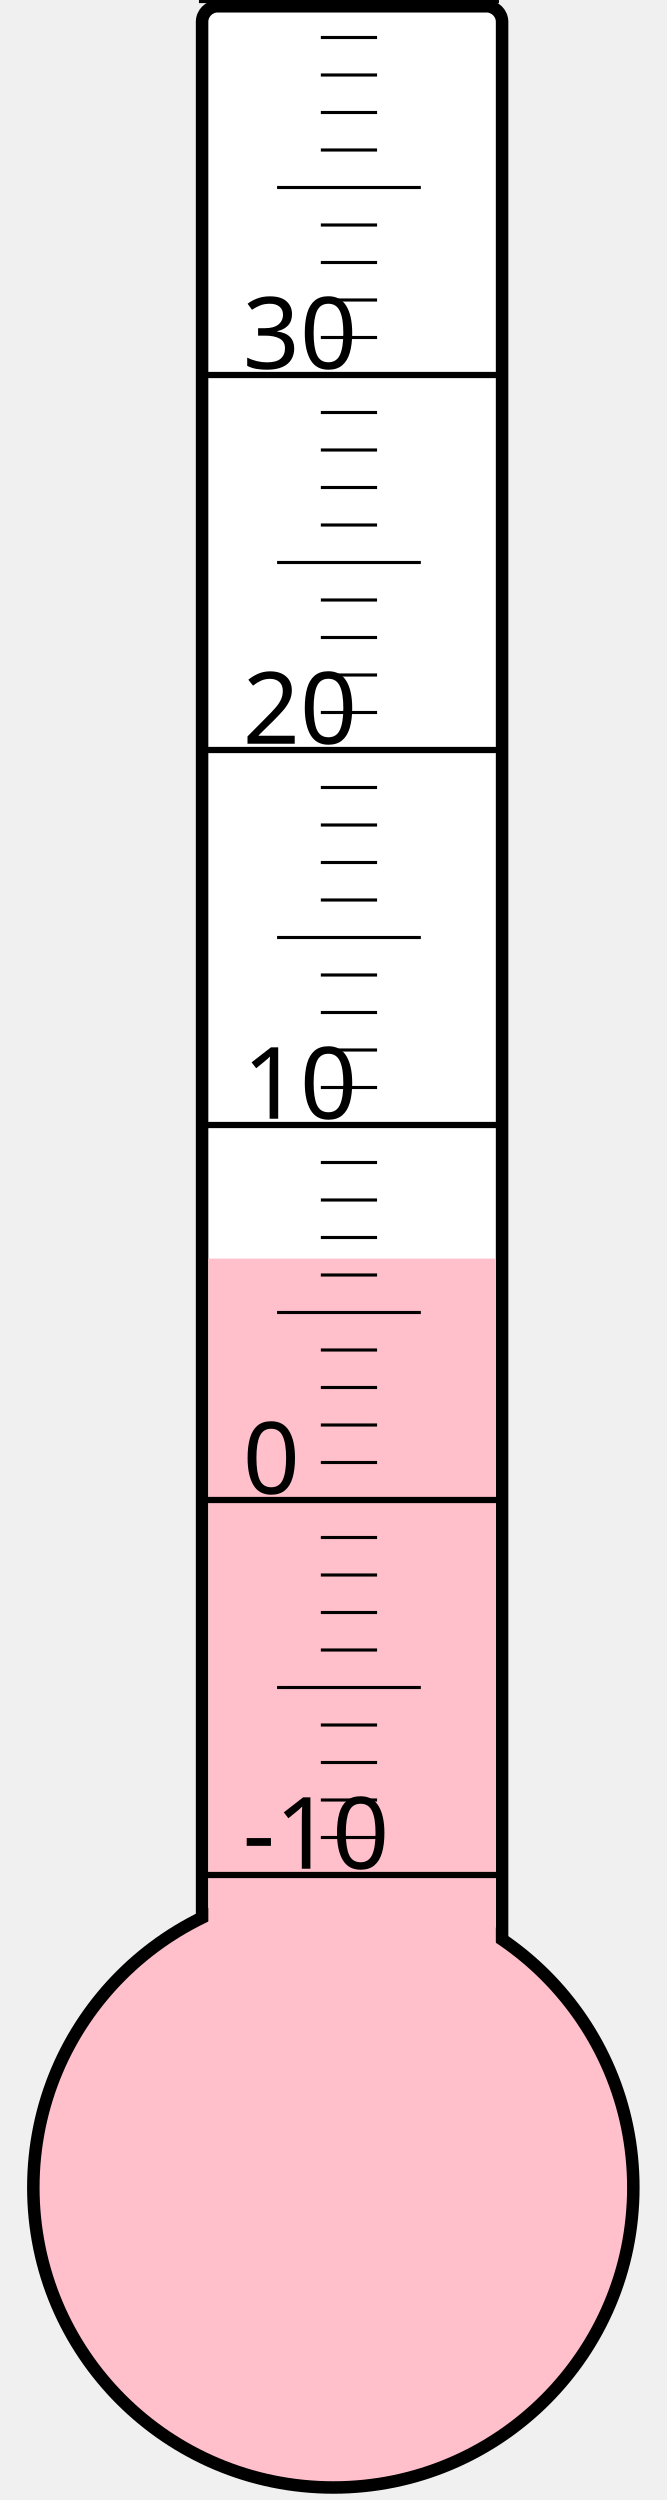
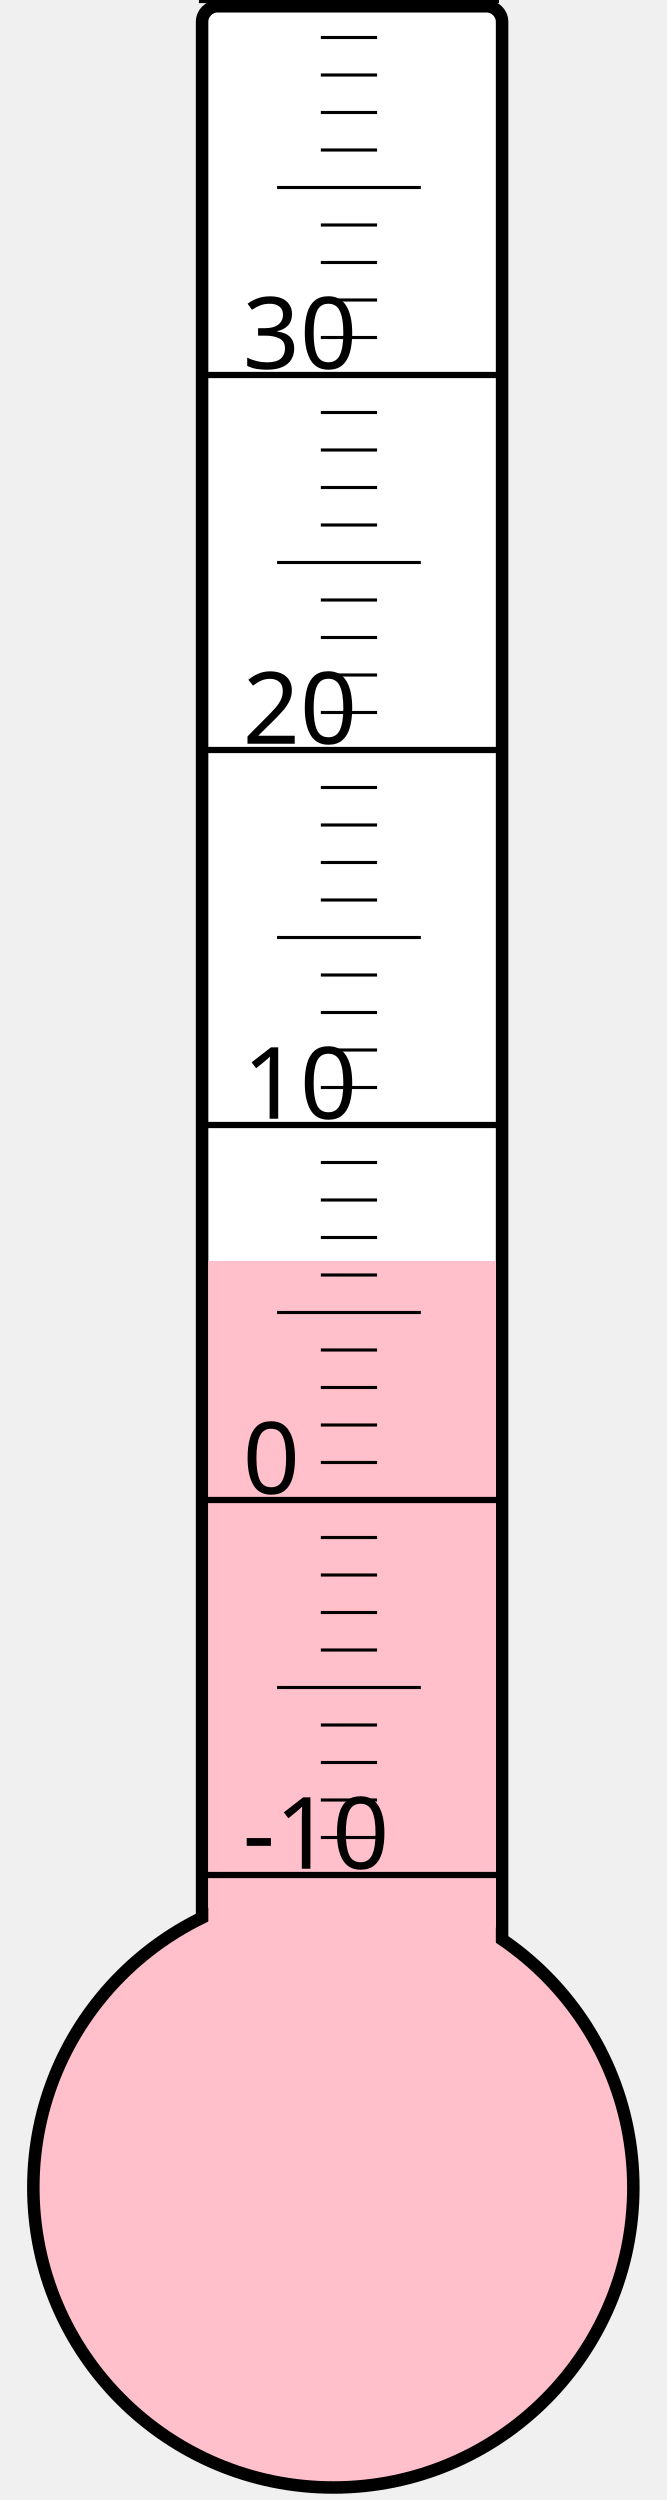
<svg xmlns="http://www.w3.org/2000/svg" width="40px" height="150px" viewBox="0 0 200 800">
  <rect width="200" height="800" x="0" y="0" style="fill: #ffffeb; fill-opacity: 0;" />
  <rect width="96" height="680" x="58" y="2" rx="5" ry="5" style="fill: white; fill-opacity: 1; stroke: black; stroke-width: 4;" />
  <circle cx="100" cy="700" r="96" style="fill: pink; stroke: black; stroke-width: 4;" />
-   <rect width="92" height="297.25" x="60" y="402.75" style="fill: pink; fill-opacity: 1; stroke-width: 0;" />
+   <rect width="92" height="296.5" x="60" y="403.5" style="fill: pink; fill-opacity: 1; stroke-width: 0;" />
  <text x="71" y="598" style="font-family: sans-serif; font-size: 24pt;">-10</text>
  <text x="71" y="478" style="font-family: sans-serif; font-size: 24pt;">0</text>
  <text x="71" y="358" style="font-family: sans-serif; font-size: 24pt;">10</text>
  <text x="71" y="238" style="font-family: sans-serif; font-size: 24pt;">20</text>
  <text x="71" y="118" style="font-family: sans-serif; font-size: 24pt;">30</text>
  <g style="stroke: black;">
    <line x1="57" y1="600" x2="153" y2="600" style="stroke-width: 2;" />
    <line x1="96" y1="588" x2="114" y2="588" style="stroke-width: 1;" />
    <line x1="96" y1="576" x2="114" y2="576" style="stroke-width: 1;" />
    <line x1="96" y1="564" x2="114" y2="564" style="stroke-width: 1;" />
    <line x1="96" y1="552" x2="114" y2="552" style="stroke-width: 1;" />
    <line x1="82" y1="540" x2="128" y2="540" style="stroke-width: 1;" />
    <line x1="96" y1="528" x2="114" y2="528" style="stroke-width: 1;" />
    <line x1="96" y1="516" x2="114" y2="516" style="stroke-width: 1;" />
    <line x1="96" y1="504" x2="114" y2="504" style="stroke-width: 1;" />
    <line x1="96" y1="492" x2="114" y2="492" style="stroke-width: 1;" />
    <line x1="57" y1="480" x2="153" y2="480" style="stroke-width: 2;" />
    <line x1="96" y1="468" x2="114" y2="468" style="stroke-width: 1;" />
    <line x1="96" y1="456" x2="114" y2="456" style="stroke-width: 1;" />
    <line x1="96" y1="444" x2="114" y2="444" style="stroke-width: 1;" />
    <line x1="96" y1="432" x2="114" y2="432" style="stroke-width: 1;" />
    <line x1="82" y1="420" x2="128" y2="420" style="stroke-width: 1;" />
    <line x1="96" y1="408" x2="114" y2="408" style="stroke-width: 1;" />
    <line x1="96" y1="396" x2="114" y2="396" style="stroke-width: 1;" />
    <line x1="96" y1="384" x2="114" y2="384" style="stroke-width: 1;" />
    <line x1="96" y1="372" x2="114" y2="372" style="stroke-width: 1;" />
    <line x1="57" y1="360" x2="153" y2="360" style="stroke-width: 2;" />
    <line x1="96" y1="348" x2="114" y2="348" style="stroke-width: 1;" />
    <line x1="96" y1="336" x2="114" y2="336" style="stroke-width: 1;" />
    <line x1="96" y1="324" x2="114" y2="324" style="stroke-width: 1;" />
    <line x1="96" y1="312" x2="114" y2="312" style="stroke-width: 1;" />
    <line x1="82" y1="300" x2="128" y2="300" style="stroke-width: 1;" />
    <line x1="96" y1="288" x2="114" y2="288" style="stroke-width: 1;" />
    <line x1="96" y1="276" x2="114" y2="276" style="stroke-width: 1;" />
    <line x1="96" y1="264" x2="114" y2="264" style="stroke-width: 1;" />
    <line x1="96" y1="252" x2="114" y2="252" style="stroke-width: 1;" />
    <line x1="57" y1="240" x2="153" y2="240" style="stroke-width: 2;" />
    <line x1="96" y1="228" x2="114" y2="228" style="stroke-width: 1;" />
    <line x1="96" y1="216" x2="114" y2="216" style="stroke-width: 1;" />
    <line x1="96" y1="204" x2="114" y2="204" style="stroke-width: 1;" />
    <line x1="96" y1="192" x2="114" y2="192" style="stroke-width: 1;" />
    <line x1="82" y1="180" x2="128" y2="180" style="stroke-width: 1;" />
    <line x1="96" y1="168" x2="114" y2="168" style="stroke-width: 1;" />
    <line x1="96" y1="156" x2="114" y2="156" style="stroke-width: 1;" />
    <line x1="96" y1="144" x2="114" y2="144" style="stroke-width: 1;" />
    <line x1="96" y1="132" x2="114" y2="132" style="stroke-width: 1;" />
    <line x1="57" y1="120" x2="153" y2="120" style="stroke-width: 2;" />
    <line x1="96" y1="108" x2="114" y2="108" style="stroke-width: 1;" />
    <line x1="96" y1="96" x2="114" y2="96" style="stroke-width: 1;" />
    <line x1="96" y1="84" x2="114" y2="84" style="stroke-width: 1;" />
    <line x1="96" y1="72" x2="114" y2="72" style="stroke-width: 1;" />
    <line x1="82" y1="60" x2="128" y2="60" style="stroke-width: 1;" />
    <line x1="96" y1="48" x2="114" y2="48" style="stroke-width: 1;" />
    <line x1="96" y1="36" x2="114" y2="36" style="stroke-width: 1;" />
    <line x1="96" y1="24" x2="114" y2="24" style="stroke-width: 1;" />
    <line x1="96" y1="12" x2="114" y2="12" style="stroke-width: 1;" />
    <line x1="57" y1="0" x2="153" y2="0" style="stroke-width: 2;" />
  </g>
</svg>
